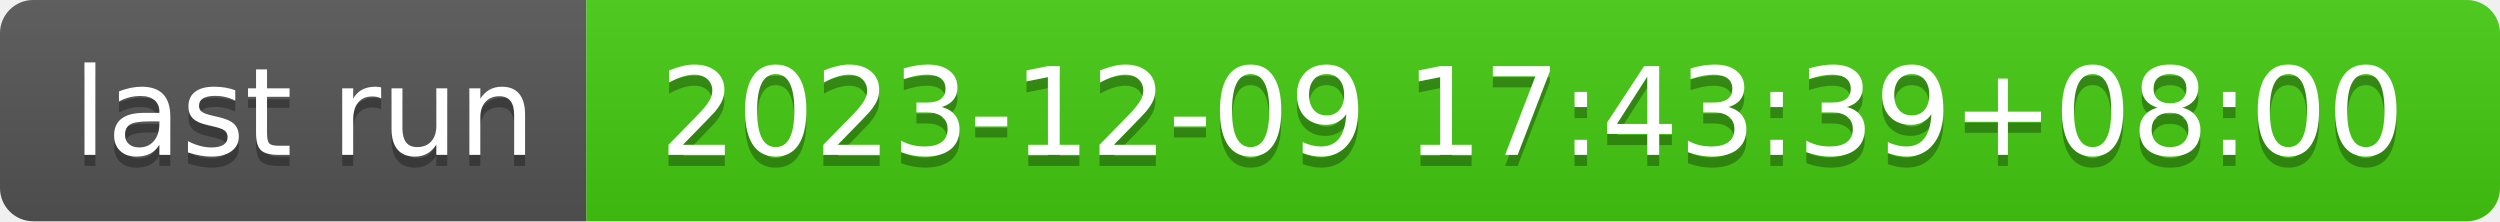
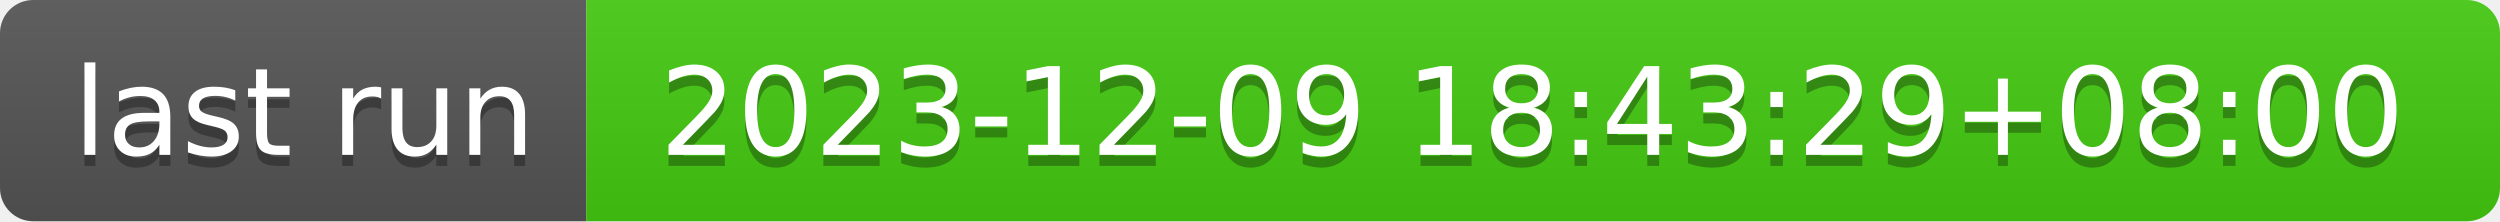
- <svg xmlns="http://www.w3.org/2000/svg" width="226" height="20" role="img" aria-label="last run: 2023-12-09 17:43:39+08:00">
+ <svg xmlns="http://www.w3.org/2000/svg" width="226" height="20" role="img" aria-label="last run: 2023-12-09 18:43:29+08:00">
  <linearGradient id="s" x2="0" y2="100%">
    <stop offset="0" stop-color="#bbb" stop-opacity=".1" />
    <stop offset="1" stop-opacity=".1" />
  </linearGradient>
  <clipPath id="r">
    <rect width="226" height="20" rx="3" fill="#fff" />
  </clipPath>
  <g clip-path="url(#r)">
    <rect width="53" height="20" fill="#555" />
    <rect x="53" width="173" height="20" fill="#4c1" />
    <rect width="226" height="20" fill="url(#s)" />
  </g>
  <g fill="#fff" text-anchor="middle" font-family="Verdana,Geneva,DejaVu Sans,sans-serif" text-rendering="geometricPrecision" font-size="110">
    <text aria-hidden="true" x="275" y="150" fill="#010101" fill-opacity=".3" transform="scale(.1)" textLength="430">last run</text>
    <text x="275" y="140" transform="scale(.1)" fill="#fff" textLength="430">last run</text>
-     <text aria-hidden="true" x="1385" y="150" fill="#010101" fill-opacity=".3" transform="scale(.1)" textLength="1630">2023-12-09 17:43:39+08:00</text>
-     <text x="1385" y="140" transform="scale(.1)" fill="#fff" textLength="1630">2023-12-09 17:43:39+08:00</text>
+     <text aria-hidden="true" x="1385" y="150" fill="#010101" fill-opacity=".3" transform="scale(.1)" textLength="1630">2023-12-09 18:43:29+08:00</text>
+     <text x="1385" y="140" transform="scale(.1)" fill="#fff" textLength="1630">2023-12-09 18:43:29+08:00</text>
  </g>
</svg>
